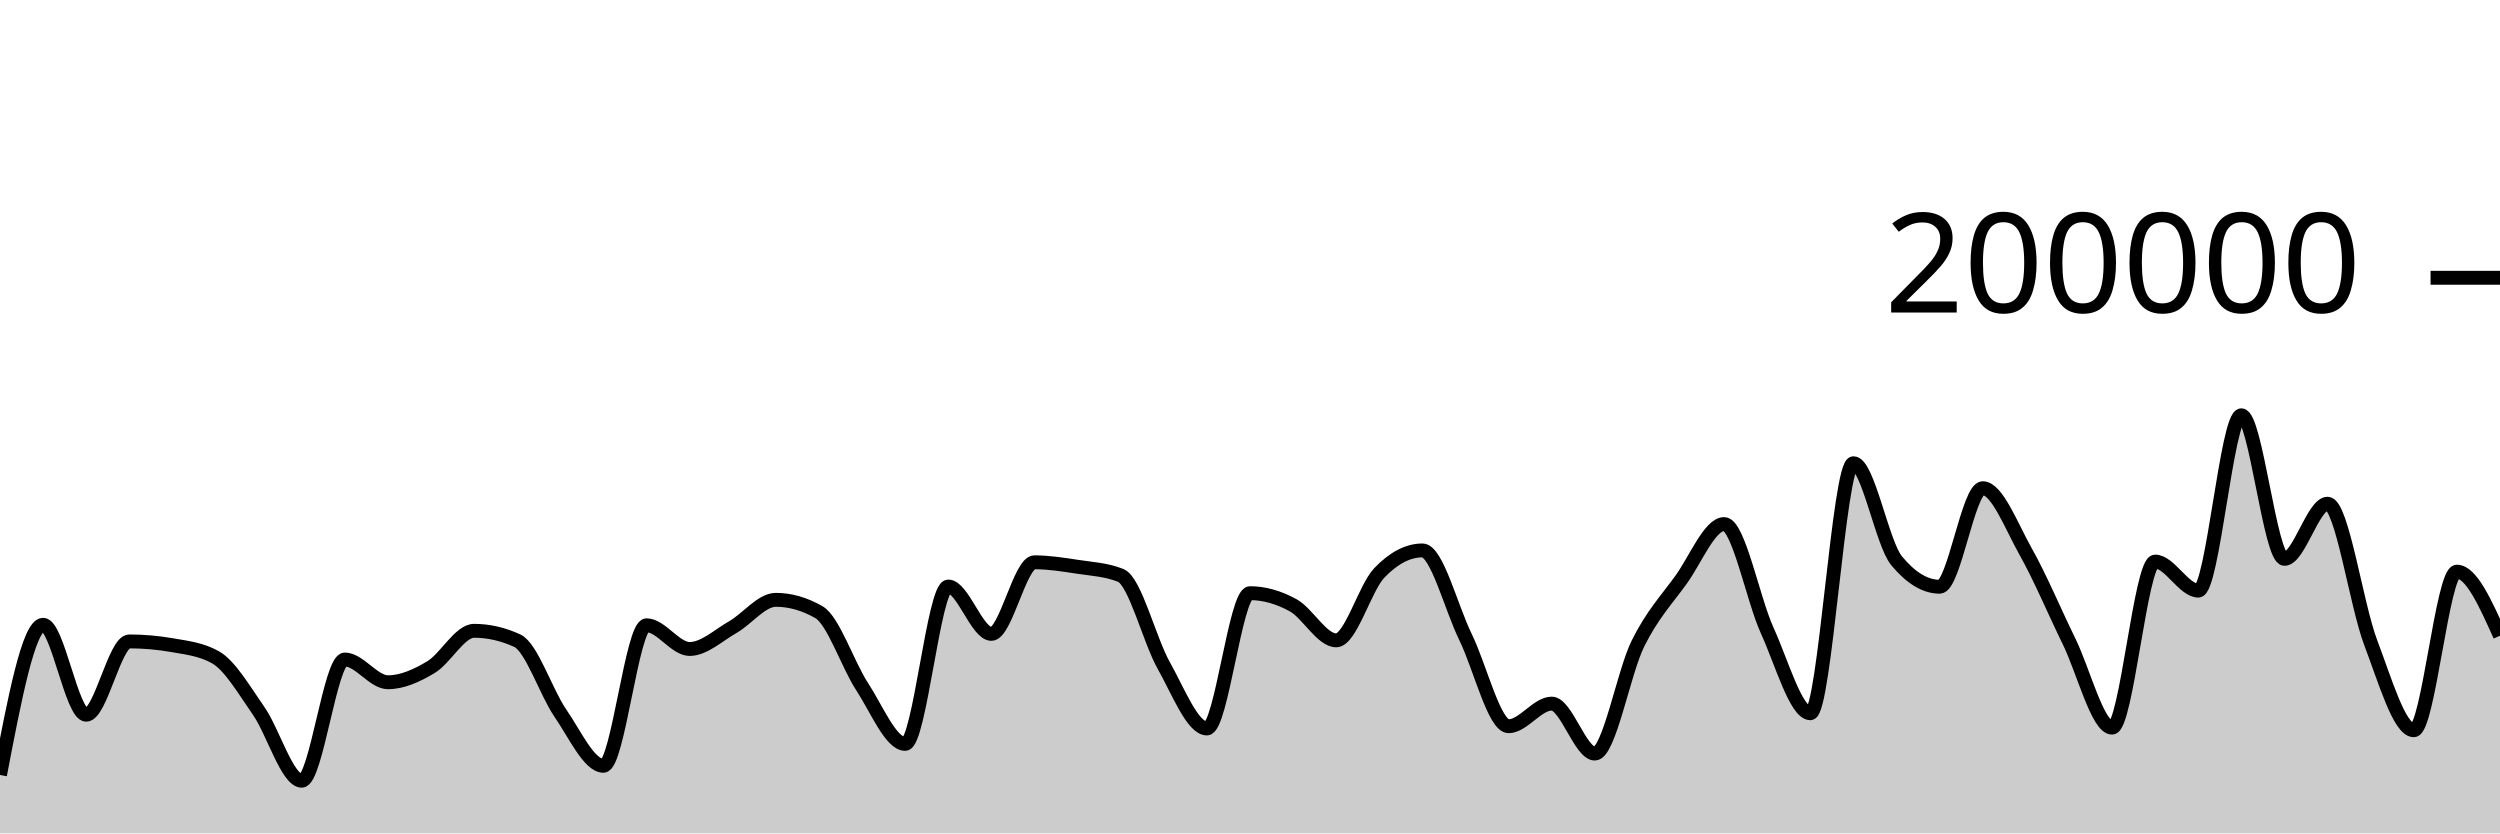
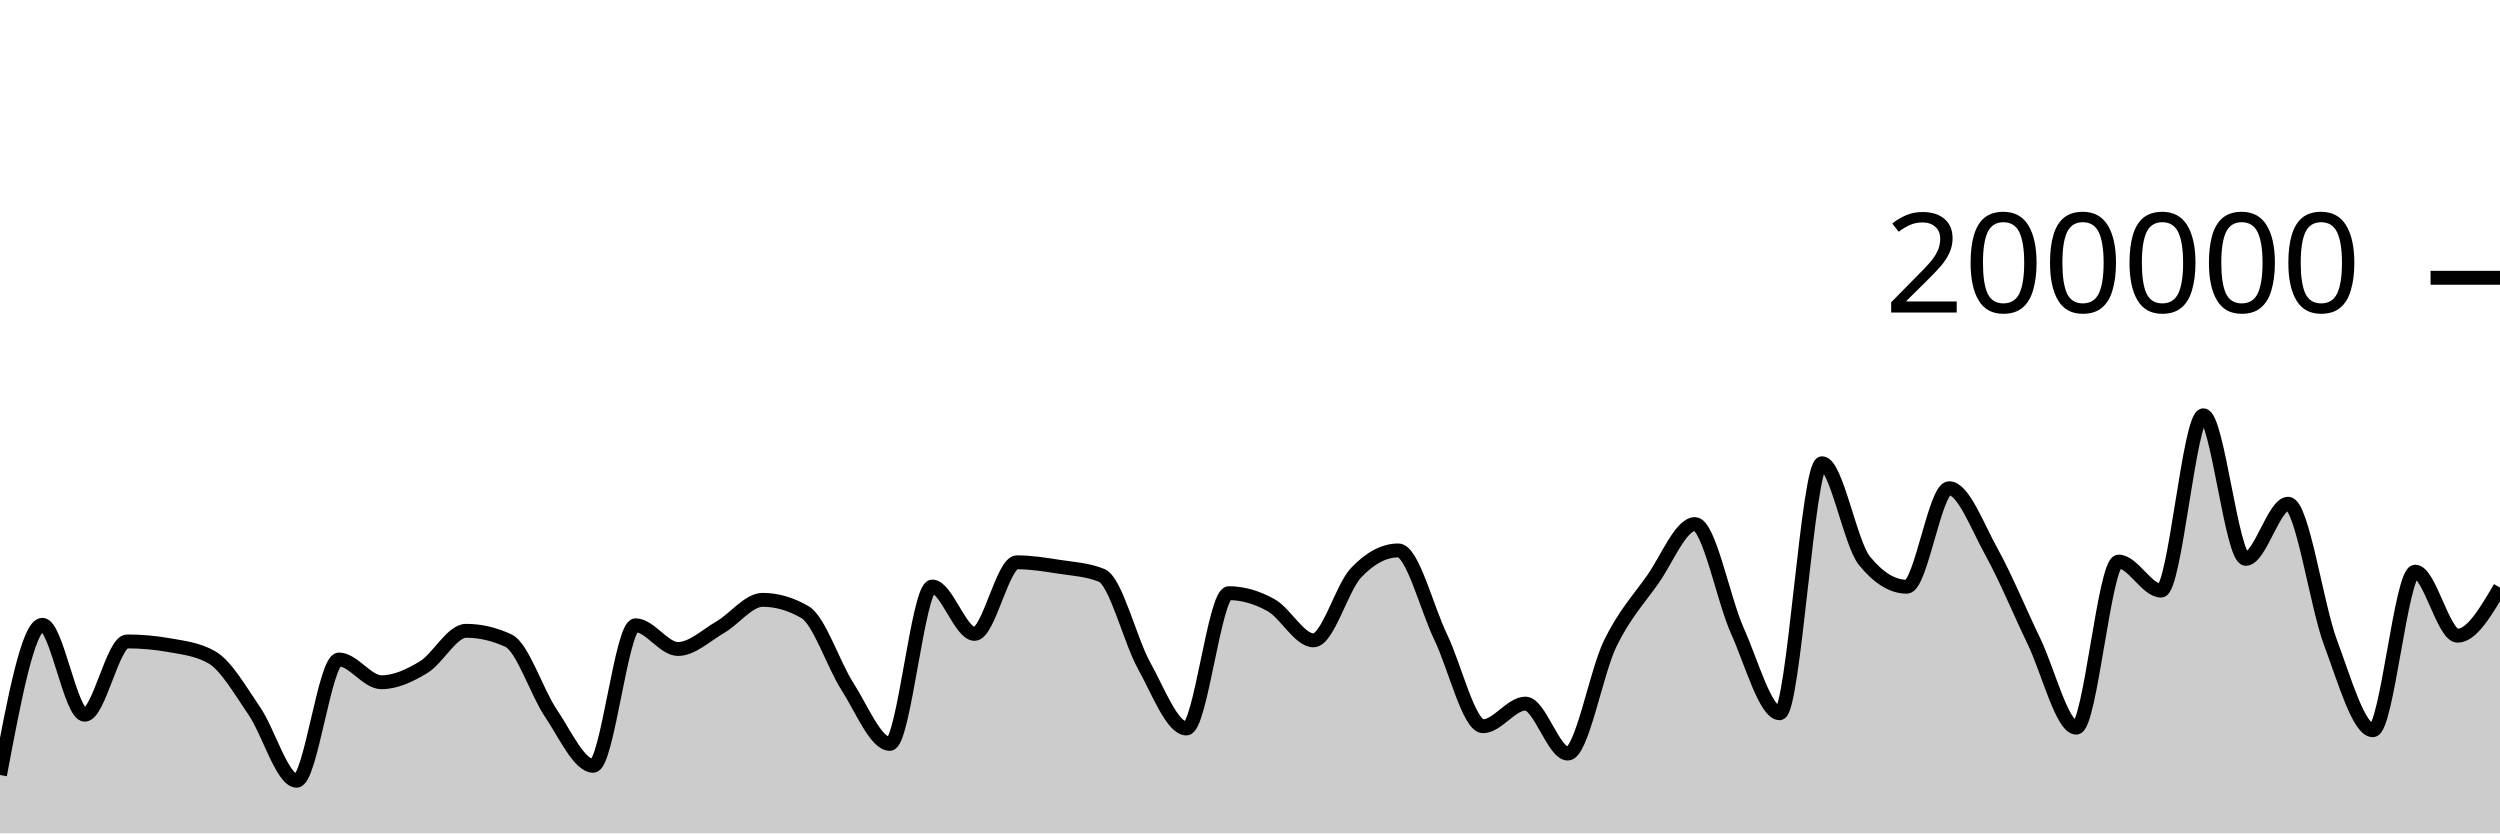
<svg xmlns="http://www.w3.org/2000/svg" viewBox="0 0 180 60">
  <g transform="translate(0,20)">
-     <path class="area" fill="rgba(0, 0, 0, 0.2)" d="M0,35.797C1.034,30.39,2.069,24.984,3.103,24.984C4.138,24.984,5.172,31.461,6.207,31.461C7.241,31.461,8.276,26.182,9.31,26.182C10.345,26.182,11.379,26.273,12.414,26.455C13.448,26.637,14.483,26.745,15.517,27.326C16.552,27.907,17.586,29.698,18.621,31.179C19.655,32.66,20.69,36.213,21.724,36.213C22.759,36.213,23.793,27.484,24.828,27.484C25.862,27.484,26.897,29.122,27.931,29.122C28.966,29.122,30,28.65,31.034,28.032C32.069,27.415,33.103,25.418,34.138,25.418C35.172,25.418,36.207,25.654,37.241,26.126C38.276,26.598,39.31,29.841,40.345,31.343C41.379,32.844,42.414,35.137,43.448,35.137C44.483,35.137,45.517,25.02,46.552,25.02C47.586,25.02,48.621,26.727,49.655,26.727C50.69,26.727,51.724,25.744,52.759,25.154C53.793,24.565,54.828,23.188,55.862,23.188C56.897,23.188,57.931,23.485,58.966,24.078C60,24.671,61.034,27.849,62.069,29.43C63.103,31.01,64.138,33.56,65.172,33.56C66.207,33.56,67.241,22.229,68.276,22.229C69.31,22.229,70.345,25.64,71.379,25.64C72.414,25.64,73.448,20.485,74.483,20.485C75.517,20.485,76.552,20.652,77.586,20.809C78.621,20.966,79.655,21.015,80.69,21.428C81.724,21.841,82.759,26.084,83.793,27.921C84.828,29.758,85.862,32.45,86.897,32.45C87.931,32.45,88.966,22.709,90,22.709C91.034,22.709,92.069,23.01,93.103,23.576C94.138,24.142,95.172,26.105,96.207,26.105C97.241,26.105,98.276,22.327,99.31,21.248C100.345,20.17,101.379,19.631,102.414,19.631C103.448,19.631,104.483,23.759,105.517,25.868C106.552,27.978,107.586,32.288,108.621,32.288C109.655,32.288,110.69,30.66,111.724,30.66C112.759,30.66,113.793,34.258,114.828,34.258C115.862,34.258,116.897,28.425,117.931,26.339C118.966,24.254,120,23.179,121.034,21.745C122.069,20.31,123.103,17.733,124.138,17.733C125.172,17.733,126.207,23.132,127.241,25.402C128.276,27.673,129.31,31.354,130.345,31.354C131.379,31.354,132.414,13.352,133.448,13.352C134.483,13.352,135.517,19.121,136.552,20.371C137.586,21.621,138.621,22.245,139.655,22.245C140.69,22.245,141.724,15.151,142.759,15.151C143.793,15.151,144.828,17.907,145.862,19.742C146.897,21.577,147.931,24.056,148.966,26.164C150,28.272,151.034,32.391,152.069,32.391C153.103,32.391,154.138,20.434,155.172,20.434C156.207,20.434,157.241,22.525,158.276,22.525C159.31,22.525,160.345,9.901,161.379,9.901C162.414,9.901,163.448,20.238,164.483,20.238C165.517,20.238,166.552,16.268,167.586,16.268C168.621,16.268,169.655,23.55,170.69,26.268C171.724,28.987,172.759,32.578,173.793,32.578C174.828,32.578,175.862,21.159,176.897,21.159C177.931,21.159,178.966,23.465,180,25.771L180,40C178.966,40,177.931,40,176.897,40C175.862,40,174.828,40,173.793,40C172.759,40,171.724,40,170.69,40C169.655,40,168.621,40,167.586,40C166.552,40,165.517,40,164.483,40C163.448,40,162.414,40,161.379,40C160.345,40,159.31,40,158.276,40C157.241,40,156.207,40,155.172,40C154.138,40,153.103,40,152.069,40C151.034,40,150,40,148.966,40C147.931,40,146.897,40,145.862,40C144.828,40,143.793,40,142.759,40C141.724,40,140.69,40,139.655,40C138.621,40,137.586,40,136.552,40C135.517,40,134.483,40,133.448,40C132.414,40,131.379,40,130.345,40C129.31,40,128.276,40,127.241,40C126.207,40,125.172,40,124.138,40C123.103,40,122.069,40,121.034,40C120,40,118.966,40,117.931,40C116.897,40,115.862,40,114.828,40C113.793,40,112.759,40,111.724,40C110.69,40,109.655,40,108.621,40C107.586,40,106.552,40,105.517,40C104.483,40,103.448,40,102.414,40C101.379,40,100.345,40,99.31,40C98.276,40,97.241,40,96.207,40C95.172,40,94.138,40,93.103,40C92.069,40,91.034,40,90,40C88.966,40,87.931,40,86.897,40C85.862,40,84.828,40,83.793,40C82.759,40,81.724,40,80.69,40C79.655,40,78.621,40,77.586,40C76.552,40,75.517,40,74.483,40C73.448,40,72.414,40,71.379,40C70.345,40,69.31,40,68.276,40C67.241,40,66.207,40,65.172,40C64.138,40,63.103,40,62.069,40C61.034,40,60,40,58.966,40C57.931,40,56.897,40,55.862,40C54.828,40,53.793,40,52.759,40C51.724,40,50.69,40,49.655,40C48.621,40,47.586,40,46.552,40C45.517,40,44.483,40,43.448,40C42.414,40,41.379,40,40.345,40C39.31,40,38.276,40,37.241,40C36.207,40,35.172,40,34.138,40C33.103,40,32.069,40,31.034,40C30,40,28.966,40,27.931,40C26.897,40,25.862,40,24.828,40C23.793,40,22.759,40,21.724,40C20.69,40,19.655,40,18.621,40C17.586,40,16.552,40,15.517,40C14.483,40,13.448,40,12.414,40C11.379,40,10.345,40,9.31,40C8.276,40,7.241,40,6.207,40C5.172,40,4.138,40,3.103,40C2.069,40,1.034,40,0,40Z" />
-     <path class="line" stroke="black" fill="none" d="M0,35.797C1.034,30.39,2.069,24.984,3.103,24.984C4.138,24.984,5.172,31.461,6.207,31.461C7.241,31.461,8.276,26.182,9.31,26.182C10.345,26.182,11.379,26.273,12.414,26.455C13.448,26.637,14.483,26.745,15.517,27.326C16.552,27.907,17.586,29.698,18.621,31.179C19.655,32.66,20.69,36.213,21.724,36.213C22.759,36.213,23.793,27.484,24.828,27.484C25.862,27.484,26.897,29.122,27.931,29.122C28.966,29.122,30,28.65,31.034,28.032C32.069,27.415,33.103,25.418,34.138,25.418C35.172,25.418,36.207,25.654,37.241,26.126C38.276,26.598,39.31,29.841,40.345,31.343C41.379,32.844,42.414,35.137,43.448,35.137C44.483,35.137,45.517,25.02,46.552,25.02C47.586,25.02,48.621,26.727,49.655,26.727C50.69,26.727,51.724,25.744,52.759,25.154C53.793,24.565,54.828,23.188,55.862,23.188C56.897,23.188,57.931,23.485,58.966,24.078C60,24.671,61.034,27.849,62.069,29.43C63.103,31.01,64.138,33.56,65.172,33.56C66.207,33.56,67.241,22.229,68.276,22.229C69.31,22.229,70.345,25.64,71.379,25.64C72.414,25.64,73.448,20.485,74.483,20.485C75.517,20.485,76.552,20.652,77.586,20.809C78.621,20.966,79.655,21.015,80.69,21.428C81.724,21.841,82.759,26.084,83.793,27.921C84.828,29.758,85.862,32.45,86.897,32.45C87.931,32.45,88.966,22.709,90,22.709C91.034,22.709,92.069,23.01,93.103,23.576C94.138,24.142,95.172,26.105,96.207,26.105C97.241,26.105,98.276,22.327,99.31,21.248C100.345,20.17,101.379,19.631,102.414,19.631C103.448,19.631,104.483,23.759,105.517,25.868C106.552,27.978,107.586,32.288,108.621,32.288C109.655,32.288,110.69,30.66,111.724,30.66C112.759,30.66,113.793,34.258,114.828,34.258C115.862,34.258,116.897,28.425,117.931,26.339C118.966,24.254,120,23.179,121.034,21.745C122.069,20.31,123.103,17.733,124.138,17.733C125.172,17.733,126.207,23.132,127.241,25.402C128.276,27.673,129.31,31.354,130.345,31.354C131.379,31.354,132.414,13.352,133.448,13.352C134.483,13.352,135.517,19.121,136.552,20.371C137.586,21.621,138.621,22.245,139.655,22.245C140.69,22.245,141.724,15.151,142.759,15.151C143.793,15.151,144.828,17.907,145.862,19.742C146.897,21.577,147.931,24.056,148.966,26.164C150,28.272,151.034,32.391,152.069,32.391C153.103,32.391,154.138,20.434,155.172,20.434C156.207,20.434,157.241,22.525,158.276,22.525C159.31,22.525,160.345,9.901,161.379,9.901C162.414,9.901,163.448,20.238,164.483,20.238C165.517,20.238,166.552,16.268,167.586,16.268C168.621,16.268,169.655,23.55,170.69,26.268C171.724,28.987,172.759,32.578,173.793,32.578C174.828,32.578,175.862,21.159,176.897,21.159C177.931,21.159,178.966,23.465,180,25.771" />
+     <path class="area" fill="rgba(0, 0, 0, 0.2)" d="M0,35.797C1.017,30.39,2.034,24.984,3.051,24.984C4.068,24.984,5.085,31.461,6.102,31.461C7.119,31.461,8.136,26.182,9.153,26.182C10.169,26.182,11.186,26.273,12.203,26.455C13.22,26.637,14.237,26.745,15.254,27.326C16.271,27.907,17.288,29.698,18.305,31.179C19.322,32.66,20.339,36.213,21.356,36.213C22.373,36.213,23.39,27.484,24.407,27.484C25.424,27.484,26.441,29.122,27.458,29.122C28.475,29.122,29.492,28.65,30.508,28.032C31.525,27.415,32.542,25.418,33.559,25.418C34.576,25.418,35.593,25.654,36.61,26.126C37.627,26.598,38.644,29.841,39.661,31.343C40.678,32.844,41.695,35.137,42.712,35.137C43.729,35.137,44.746,25.02,45.763,25.02C46.78,25.02,47.797,26.727,48.814,26.727C49.831,26.727,50.847,25.744,51.864,25.154C52.881,24.565,53.898,23.188,54.915,23.188C55.932,23.188,56.949,23.485,57.966,24.078C58.983,24.671,60,27.849,61.017,29.43C62.034,31.01,63.051,33.56,64.068,33.56C65.085,33.56,66.102,22.229,67.119,22.229C68.136,22.229,69.153,25.64,70.169,25.64C71.186,25.64,72.203,20.485,73.22,20.485C74.237,20.485,75.254,20.652,76.271,20.809C77.288,20.966,78.305,21.015,79.322,21.428C80.339,21.841,81.356,26.084,82.373,27.921C83.39,29.758,84.407,32.45,85.424,32.45C86.441,32.45,87.458,22.709,88.475,22.709C89.492,22.709,90.508,23.01,91.525,23.576C92.542,24.142,93.559,26.105,94.576,26.105C95.593,26.105,96.61,22.327,97.627,21.248C98.644,20.17,99.661,19.631,100.678,19.631C101.695,19.631,102.712,23.759,103.729,25.868C104.746,27.978,105.763,32.288,106.78,32.288C107.797,32.288,108.814,30.66,109.831,30.66C110.847,30.66,111.864,34.258,112.881,34.258C113.898,34.258,114.915,28.425,115.932,26.339C116.949,24.254,117.966,23.179,118.983,21.745C120,20.31,121.017,17.733,122.034,17.733C123.051,17.733,124.068,23.132,125.085,25.402C126.102,27.673,127.119,31.354,128.136,31.354C129.153,31.354,130.169,13.352,131.186,13.352C132.203,13.352,133.22,19.121,134.237,20.371C135.254,21.621,136.271,22.245,137.288,22.245C138.305,22.245,139.322,15.151,140.339,15.151C141.356,15.151,142.373,17.907,143.39,19.742C144.407,21.577,145.424,24.056,146.441,26.164C147.458,28.272,148.475,32.391,149.492,32.391C150.508,32.391,151.525,20.434,152.542,20.434C153.559,20.434,154.576,22.525,155.593,22.525C156.61,22.525,157.627,9.901,158.644,9.901C159.661,9.901,160.678,20.238,161.695,20.238C162.712,20.238,163.729,16.268,164.746,16.268C165.763,16.268,166.78,23.55,167.797,26.268C168.814,28.987,169.831,32.578,170.847,32.578C171.864,32.578,172.881,21.159,173.898,21.159C174.915,21.159,175.932,25.771,176.949,25.771C177.966,25.771,178.983,24.04,180,22.308L180,40C178.983,40,177.966,40,176.949,40C175.932,40,174.915,40,173.898,40C172.881,40,171.864,40,170.847,40C169.831,40,168.814,40,167.797,40C166.78,40,165.763,40,164.746,40C163.729,40,162.712,40,161.695,40C160.678,40,159.661,40,158.644,40C157.627,40,156.61,40,155.593,40C154.576,40,153.559,40,152.542,40C151.525,40,150.508,40,149.492,40C148.475,40,147.458,40,146.441,40C145.424,40,144.407,40,143.39,40C142.373,40,141.356,40,140.339,40C139.322,40,138.305,40,137.288,40C136.271,40,135.254,40,134.237,40C133.22,40,132.203,40,131.186,40C130.169,40,129.153,40,128.136,40C127.119,40,126.102,40,125.085,40C124.068,40,123.051,40,122.034,40C121.017,40,120,40,118.983,40C117.966,40,116.949,40,115.932,40C114.915,40,113.898,40,112.881,40C111.864,40,110.847,40,109.831,40C108.814,40,107.797,40,106.78,40C105.763,40,104.746,40,103.729,40C102.712,40,101.695,40,100.678,40C99.661,40,98.644,40,97.627,40C96.61,40,95.593,40,94.576,40C93.559,40,92.542,40,91.525,40C90.508,40,89.492,40,88.475,40C87.458,40,86.441,40,85.424,40C84.407,40,83.39,40,82.373,40C81.356,40,80.339,40,79.322,40C78.305,40,77.288,40,76.271,40C75.254,40,74.237,40,73.22,40C72.203,40,71.186,40,70.169,40C69.153,40,68.136,40,67.119,40C66.102,40,65.085,40,64.068,40C63.051,40,62.034,40,61.017,40C60,40,58.983,40,57.966,40C56.949,40,55.932,40,54.915,40C53.898,40,52.881,40,51.864,40C50.847,40,49.831,40,48.814,40C47.797,40,46.78,40,45.763,40C44.746,40,43.729,40,42.712,40C41.695,40,40.678,40,39.661,40C38.644,40,37.627,40,36.61,40C35.593,40,34.576,40,33.559,40C32.542,40,31.525,40,30.508,40C29.492,40,28.475,40,27.458,40C26.441,40,25.424,40,24.407,40C23.39,40,22.373,40,21.356,40C20.339,40,19.322,40,18.305,40C17.288,40,16.271,40,15.254,40C14.237,40,13.22,40,12.203,40C11.186,40,10.169,40,9.153,40C8.136,40,7.119,40,6.102,40C5.085,40,4.068,40,3.051,40C2.034,40,1.017,40,0,40Z" />
+     <path class="line" stroke="black" fill="none" d="M0,35.797C1.017,30.39,2.034,24.984,3.051,24.984C4.068,24.984,5.085,31.461,6.102,31.461C7.119,31.461,8.136,26.182,9.153,26.182C10.169,26.182,11.186,26.273,12.203,26.455C13.22,26.637,14.237,26.745,15.254,27.326C16.271,27.907,17.288,29.698,18.305,31.179C19.322,32.66,20.339,36.213,21.356,36.213C22.373,36.213,23.39,27.484,24.407,27.484C25.424,27.484,26.441,29.122,27.458,29.122C28.475,29.122,29.492,28.65,30.508,28.032C31.525,27.415,32.542,25.418,33.559,25.418C34.576,25.418,35.593,25.654,36.61,26.126C37.627,26.598,38.644,29.841,39.661,31.343C40.678,32.844,41.695,35.137,42.712,35.137C43.729,35.137,44.746,25.02,45.763,25.02C46.78,25.02,47.797,26.727,48.814,26.727C49.831,26.727,50.847,25.744,51.864,25.154C52.881,24.565,53.898,23.188,54.915,23.188C55.932,23.188,56.949,23.485,57.966,24.078C58.983,24.671,60,27.849,61.017,29.43C62.034,31.01,63.051,33.56,64.068,33.56C65.085,33.56,66.102,22.229,67.119,22.229C68.136,22.229,69.153,25.64,70.169,25.64C71.186,25.64,72.203,20.485,73.22,20.485C74.237,20.485,75.254,20.652,76.271,20.809C77.288,20.966,78.305,21.015,79.322,21.428C80.339,21.841,81.356,26.084,82.373,27.921C83.39,29.758,84.407,32.45,85.424,32.45C86.441,32.45,87.458,22.709,88.475,22.709C89.492,22.709,90.508,23.01,91.525,23.576C92.542,24.142,93.559,26.105,94.576,26.105C95.593,26.105,96.61,22.327,97.627,21.248C98.644,20.17,99.661,19.631,100.678,19.631C101.695,19.631,102.712,23.759,103.729,25.868C104.746,27.978,105.763,32.288,106.78,32.288C107.797,32.288,108.814,30.66,109.831,30.66C110.847,30.66,111.864,34.258,112.881,34.258C113.898,34.258,114.915,28.425,115.932,26.339C116.949,24.254,117.966,23.179,118.983,21.745C120,20.31,121.017,17.733,122.034,17.733C123.051,17.733,124.068,23.132,125.085,25.402C126.102,27.673,127.119,31.354,128.136,31.354C129.153,31.354,130.169,13.352,131.186,13.352C132.203,13.352,133.22,19.121,134.237,20.371C135.254,21.621,136.271,22.245,137.288,22.245C138.305,22.245,139.322,15.151,140.339,15.151C141.356,15.151,142.373,17.907,143.39,19.742C144.407,21.577,145.424,24.056,146.441,26.164C147.458,28.272,148.475,32.391,149.492,32.391C150.508,32.391,151.525,20.434,152.542,20.434C153.559,20.434,154.576,22.525,155.593,22.525C156.61,22.525,157.627,9.901,158.644,9.901C159.661,9.901,160.678,20.238,161.695,20.238C162.712,20.238,163.729,16.268,164.746,16.268C165.763,16.268,166.78,23.55,167.797,26.268C168.814,28.987,169.831,32.578,170.847,32.578C171.864,32.578,172.881,21.159,173.898,21.159C174.915,21.159,175.932,25.771,176.949,25.771C177.966,25.771,178.983,24.04,180,22.308" />
    <path class="axis-ceiling" stroke-width="1" stroke="black" fill="none" d="M175,0L180,0" />
    <text class="axis-ceiling-label" font-family="sans-serif" text-anchor="end" font-size="10px" x="170" y="2.5">200000</text>
  </g>
</svg>
